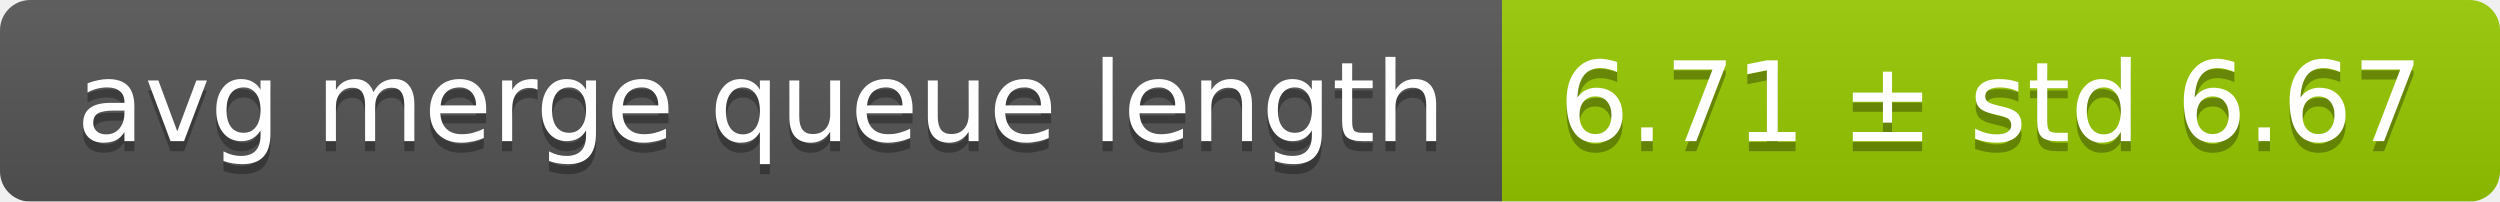
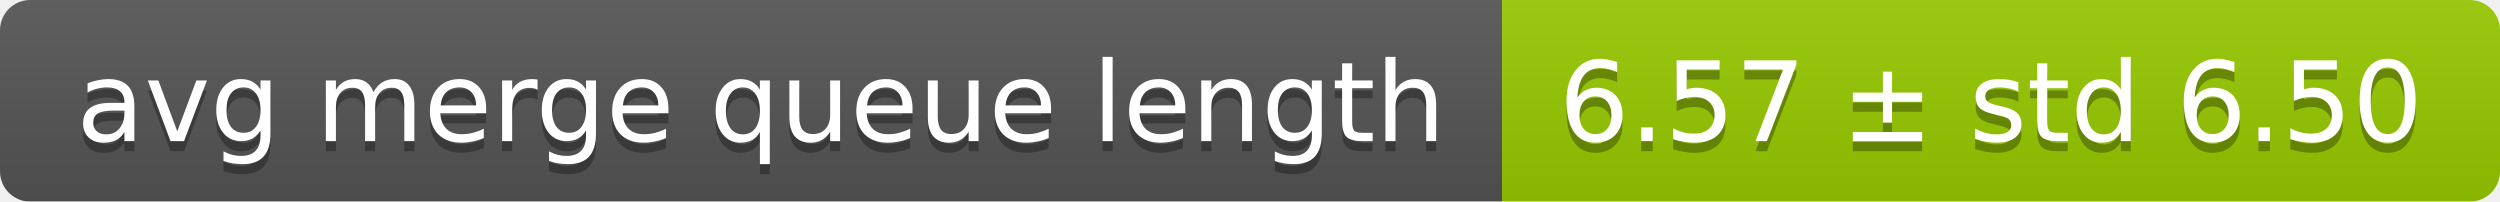
<svg xmlns="http://www.w3.org/2000/svg" width="248" height="20">
  <linearGradient id="smooth" x2="0" y2="100%">
    <stop offset="0" stop-color="#bbb" stop-opacity=".1" />
    <stop offset="1" stop-opacity=".1" />
  </linearGradient>
  <mask id="round">
    <rect width="248" height="20" rx="3" fill="#fff" />
  </mask>
  <g mask="url(#round)">
    <rect width="149" height="20" fill="#555" />
    <rect x="149" width="99" height="20" fill="#97ca00" />
    <rect width="248" height="20" fill="url(#smooth)" />
  </g>
  <g fill="#fff" text-anchor="middle" font-family="DejaVu Sans,Verdana,Geneva,sans-serif" font-size="11">
    <text x="75.5" y="15" fill="#010101" fill-opacity=".3">avg merge queue length</text>
    <text x="75.5" y="14">avg merge queue length</text>
-     <text x="197.5" y="15" fill="#010101" fill-opacity=".3">6.71 ± std 6.67</text>
-     <text x="197.5" y="14">6.71 ± std 6.67</text>
+     <text x="197.5" y="15" fill="#010101" fill-opacity=".3">6.57 ± std 6.50</text>
+     <text x="197.5" y="14">6.57 ± std 6.50</text>
  </g>
</svg>
